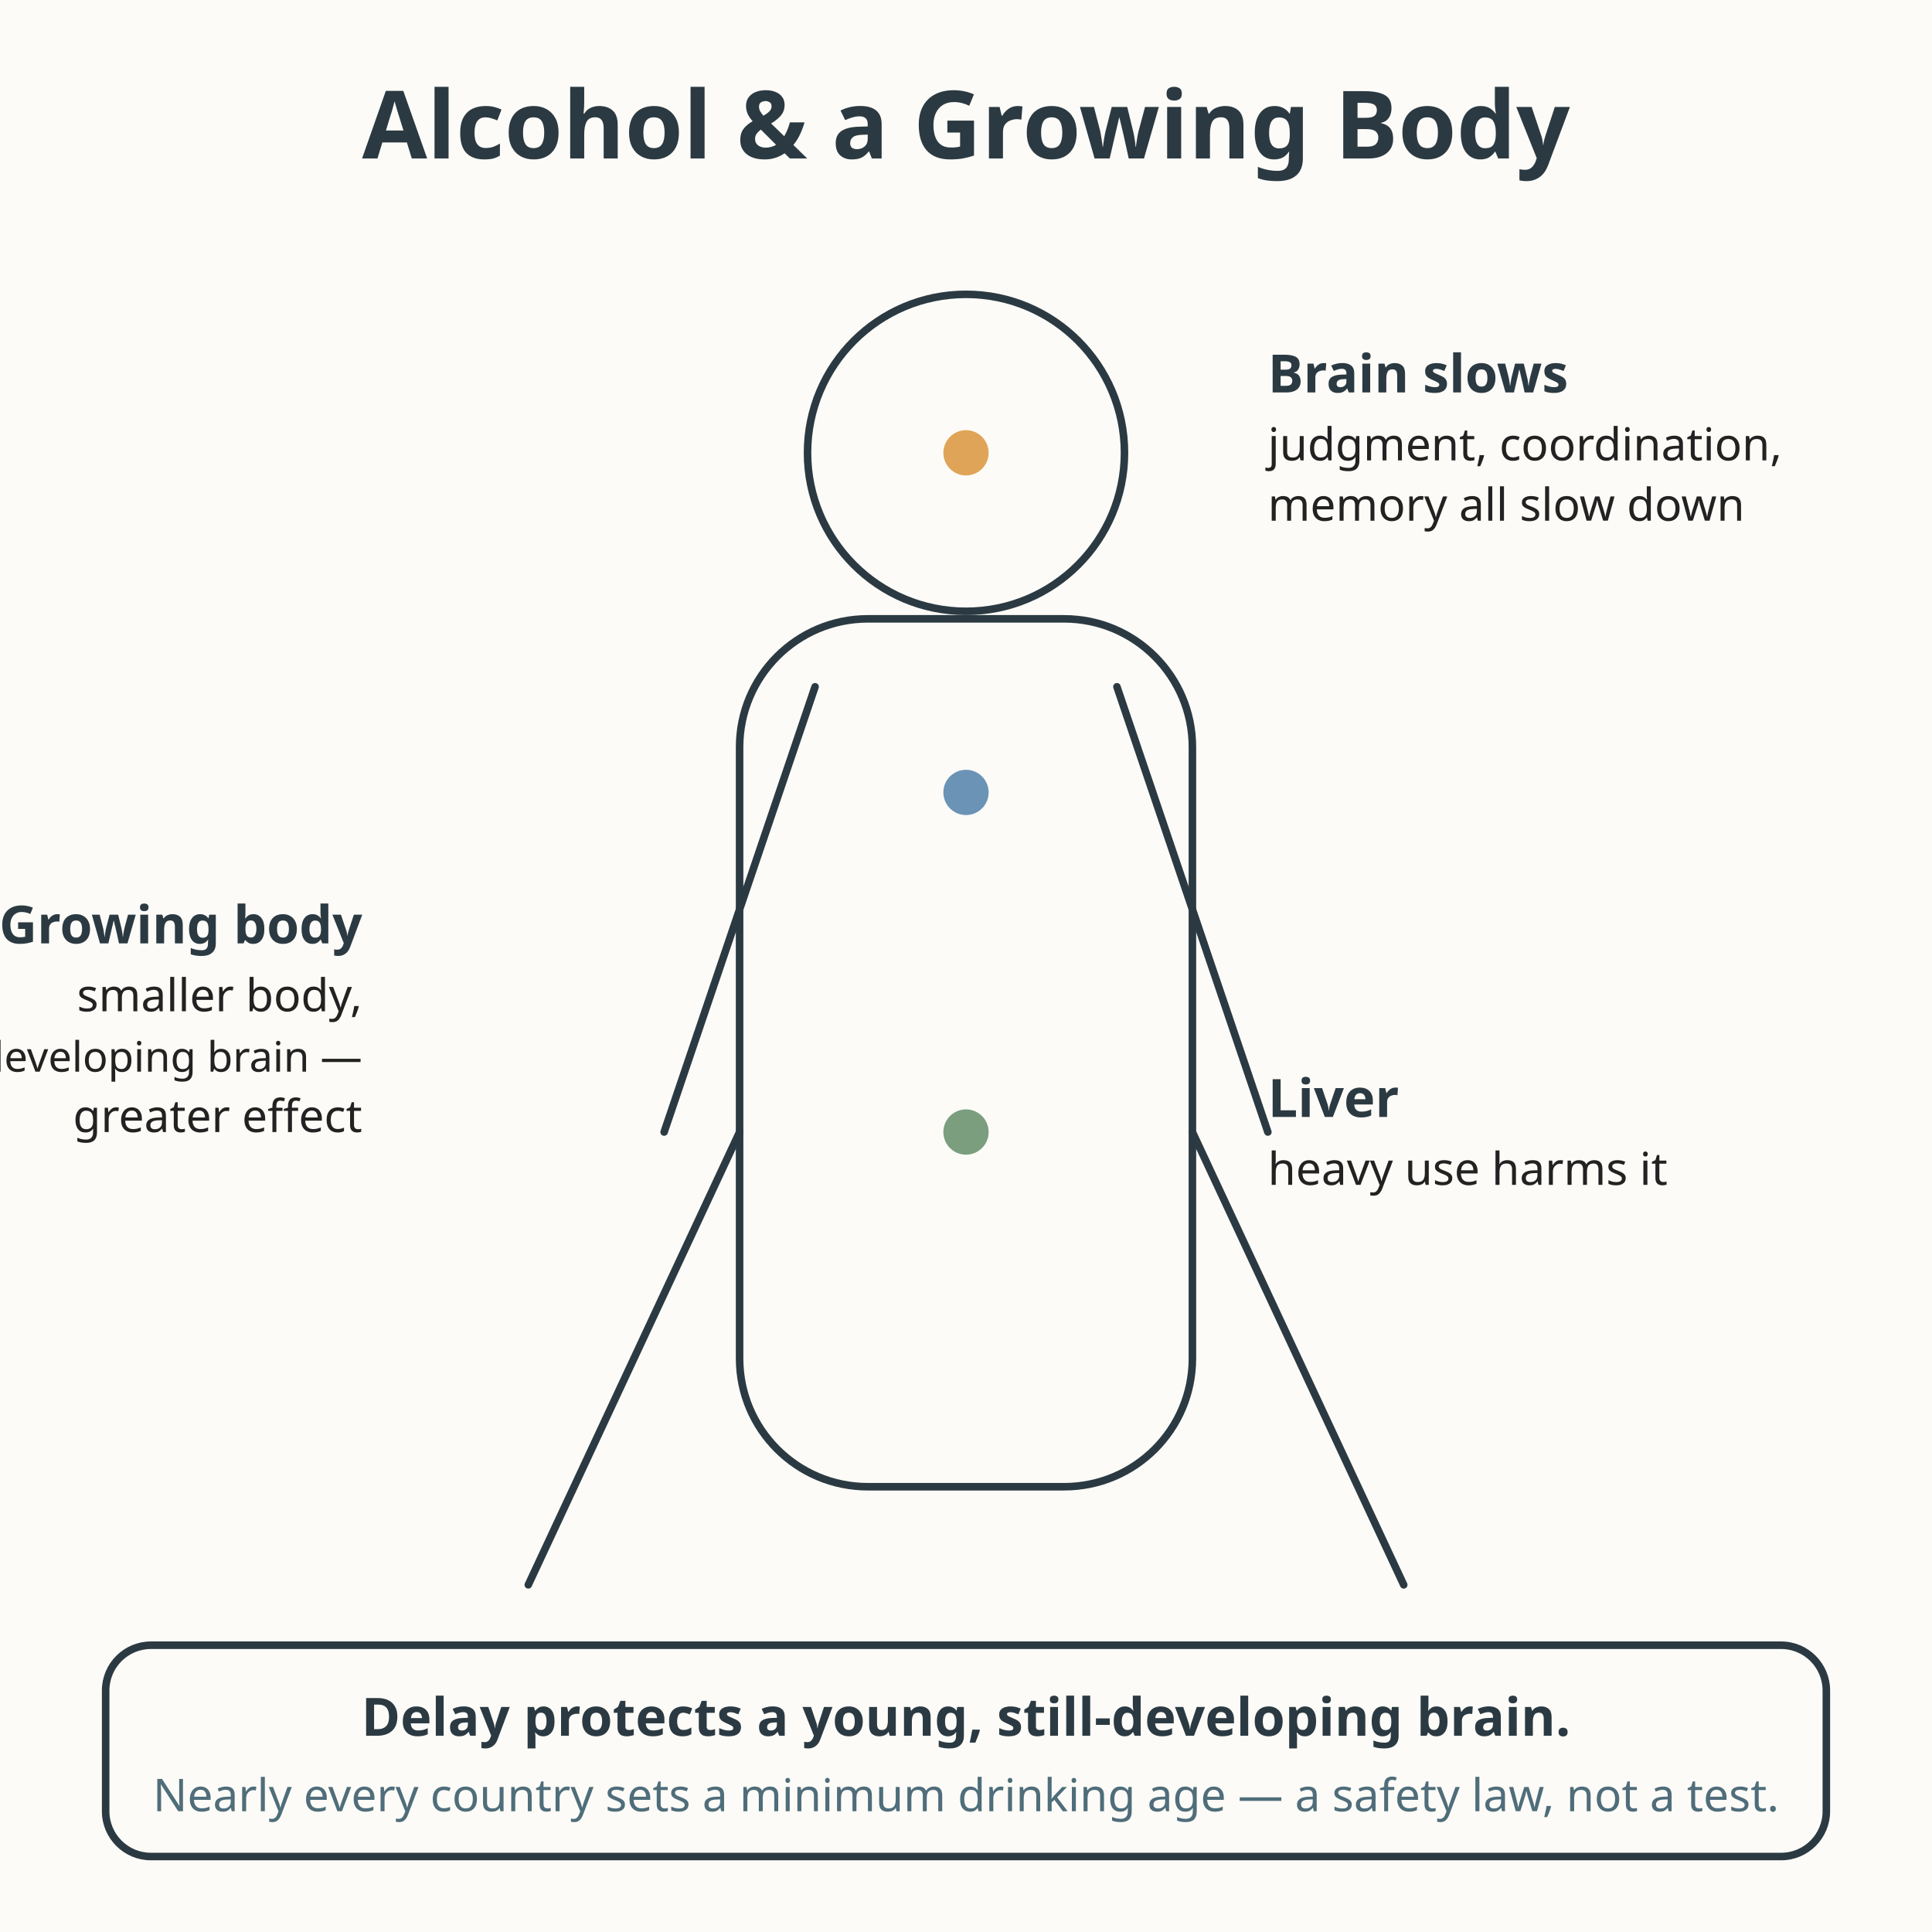
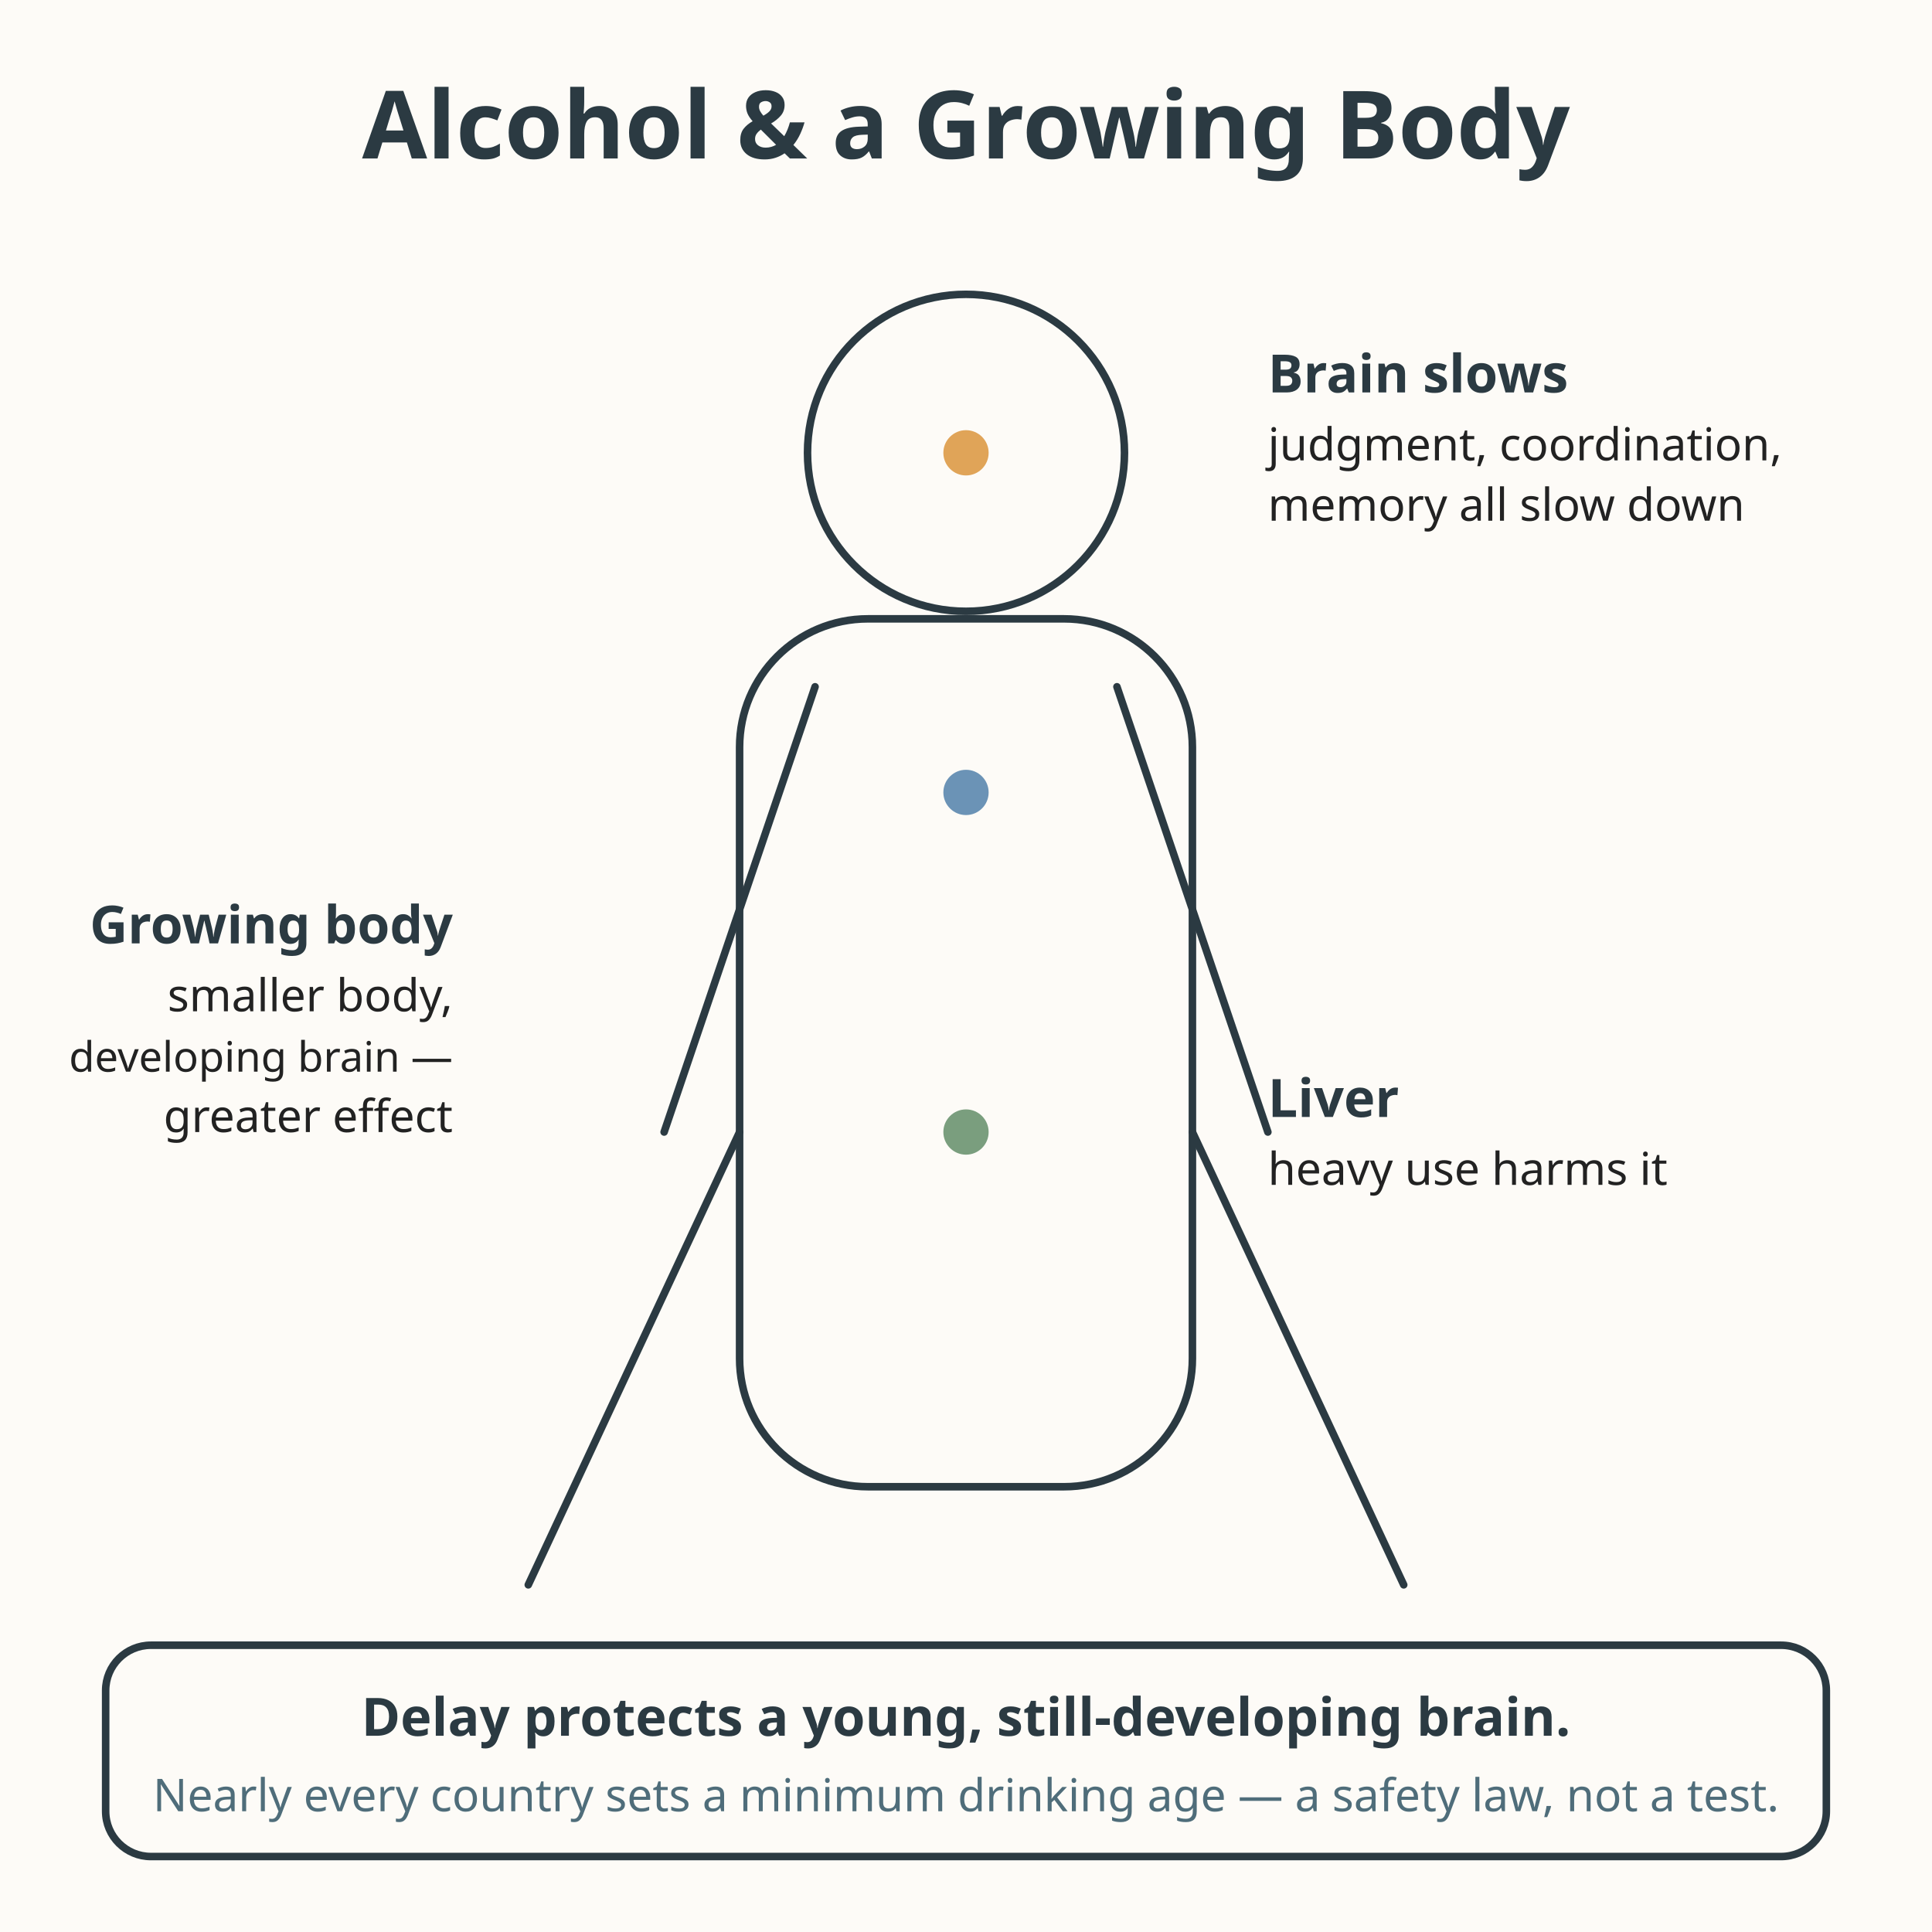
<svg xmlns="http://www.w3.org/2000/svg" viewBox="0 0 512 512" role="img" aria-labelledby="t d">
  <rect x="0" y="0" width="512" height="512" fill="#fdfbf7" />
  <text x="256" y="42" text-anchor="middle" font-family="sans-serif" font-size="25" font-weight="bold" fill="#2b3a42">Alcohol &amp; a Growing Body</text>
  <circle cx="256" cy="120" r="42" fill="none" stroke="#2b3a42" stroke-width="2" />
  <rect x="196" y="164" width="120" height="230" rx="34" fill="none" stroke="#2b3a42" stroke-width="2" />
  <line x1="196" y1="300" x2="140" y2="420" stroke="#2b3a42" stroke-width="2" stroke-linecap="round" />
  <line x1="316" y1="300" x2="372" y2="420" stroke="#2b3a42" stroke-width="2" stroke-linecap="round" />
  <line x1="216" y1="182" x2="176" y2="300" stroke="#2b3a42" stroke-width="2" stroke-linecap="round" />
  <line x1="296" y1="182" x2="336" y2="300" stroke="#2b3a42" stroke-width="2" stroke-linecap="round" />
  <circle cx="256" cy="120" r="6" fill="#e0a458" />
  <text x="336" y="104" font-family="sans-serif" font-size="14" font-weight="bold" fill="#2b3a42">Brain slows</text>
  <text x="336" y="122" font-family="sans-serif" font-size="12" fill="#222222">judgment, coordination,</text>
  <text x="336" y="138" font-family="sans-serif" font-size="12" fill="#222222">memory all slow down</text>
  <circle cx="256" cy="300" r="6" fill="#7a9e7e" />
  <text x="336" y="296" font-family="sans-serif" font-size="14" font-weight="bold" fill="#2b3a42">Liver</text>
  <text x="336" y="314" font-family="sans-serif" font-size="12" fill="#222222">heavy use harms it</text>
  <circle cx="256" cy="210" r="6" fill="#6b93b6" />
-   <text x="96" y="250" text-anchor="end" font-family="sans-serif" font-size="13.9" font-weight="bold" fill="#2b3a42">Growing body</text>
-   <text x="96" y="268" text-anchor="end" font-family="sans-serif" font-size="12" fill="#222222">smaller body,</text>
-   <text x="96" y="284" text-anchor="end" font-family="sans-serif" font-size="11.1" fill="#222222">developing brain —</text>
-   <text x="96" y="300" text-anchor="end" font-family="sans-serif" font-size="12" fill="#222222">greater effect</text>
+   <text x="120" y="250" text-anchor="end" font-family="sans-serif" font-size="13.9" font-weight="bold" fill="#2b3a42">Growing body</text>
+   <text x="120" y="268" text-anchor="end" font-family="sans-serif" font-size="12" fill="#222222">smaller body,</text>
+   <text x="120" y="284" text-anchor="end" font-family="sans-serif" font-size="11.1" fill="#222222">developing brain —</text>
+   <text x="120" y="300" text-anchor="end" font-family="sans-serif" font-size="12" fill="#222222">greater effect</text>
  <rect x="28" y="436" width="456" height="56" rx="12" fill="#fdfbf7" stroke="#2b3a42" stroke-width="2" />
  <text x="256" y="460" text-anchor="middle" font-family="sans-serif" font-size="14" font-weight="bold" fill="#2b3a42">Delay protects a young, still-developing brain.</text>
  <text x="256" y="480" text-anchor="middle" font-family="sans-serif" font-size="12" fill="#4f6d7a">Nearly every country sets a minimum drinking age — a safety law, not a test.</text>
</svg>
